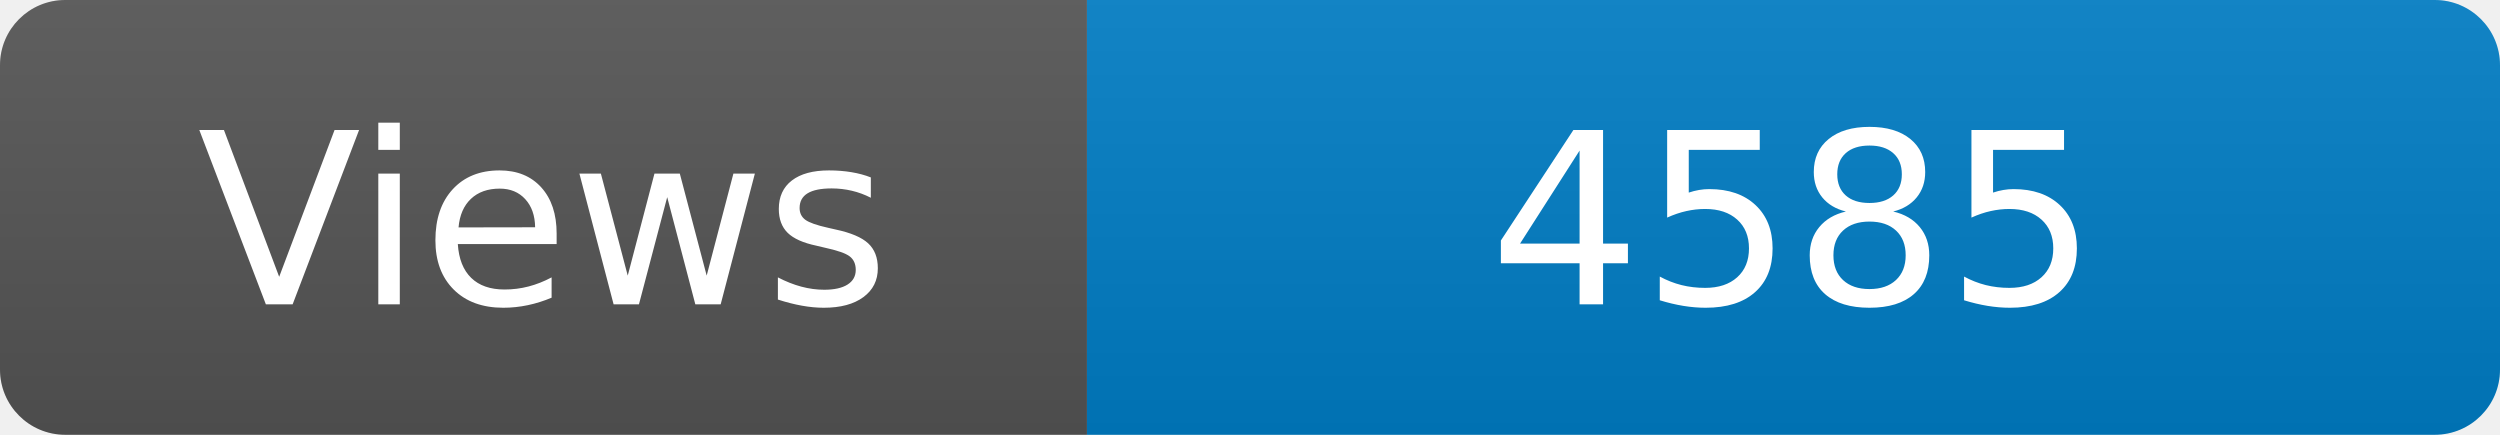
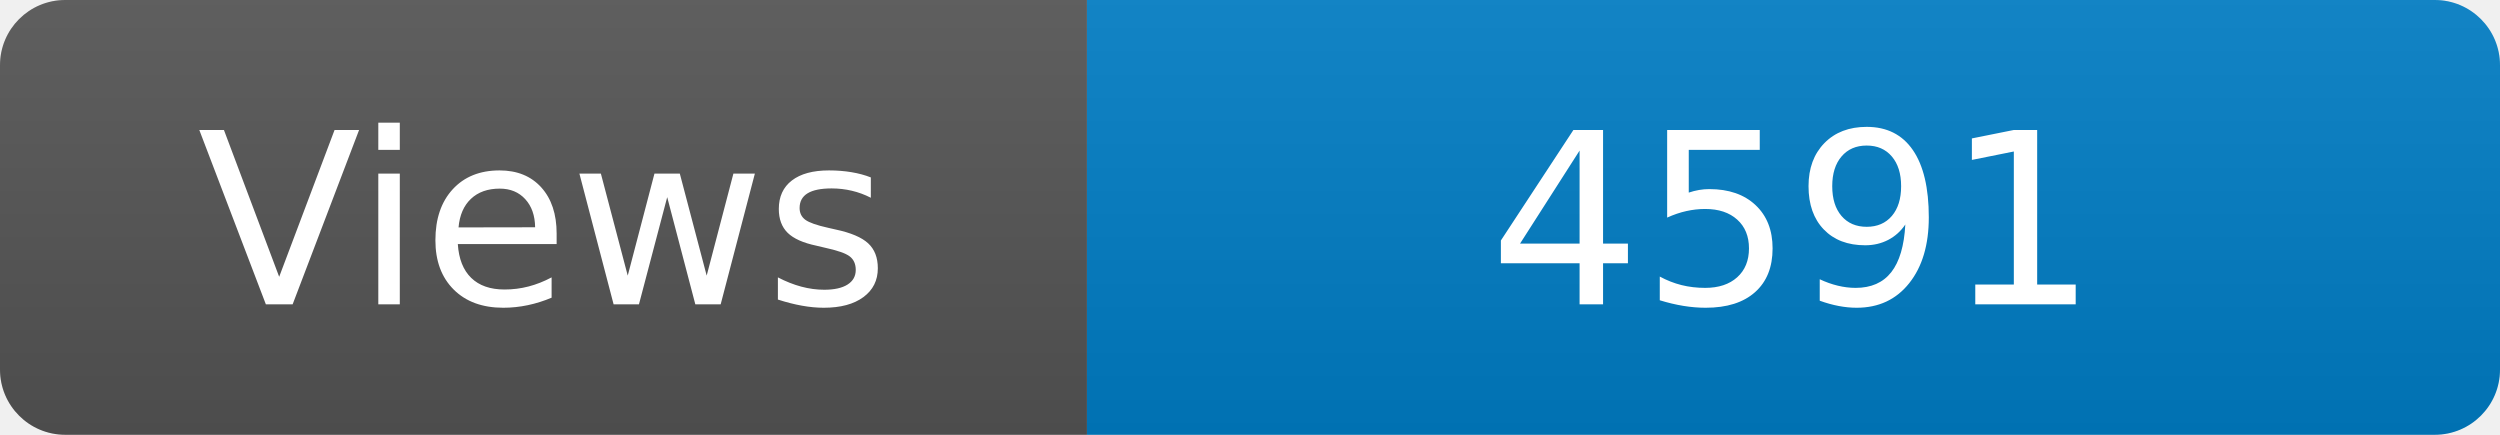
<svg xmlns="http://www.w3.org/2000/svg" width="115" height="20" role="img" aria-label="Maintained?: yes">
  <linearGradient id="s" x2="0" y2="100%">
    <stop offset="0" stop-color="#bbb" stop-opacity=".1" />
    <stop offset="1" stop-opacity=".1" />
  </linearGradient>
  <clipPath id="r">
    <rect width="115" height="20" rx="3" fill="#fff" />
  </clipPath>
  <g clip-path="url(#r)">
    <rect width="50" height="20" fill="#555" />
    <rect x="50" width="160" height="20" fill="#007ec6" />
    <rect width="115" height="20" fill="url(#s)" />
  </g>
  <g fill="#fff" text-anchor="middle" font-family="Verdana,Geneva,DejaVu Sans,sans-serif" font-size="110">
    <text x="250" y="140" transform="scale(.1)" fill="#fff">Views</text>
-     <text x="825" y="140" transform="scale(.1)" fill="#fff">4585</text>
+     <text x="825" y="140" transform="scale(.1)" fill="#fff">4591</text>
  </g>
</svg>
